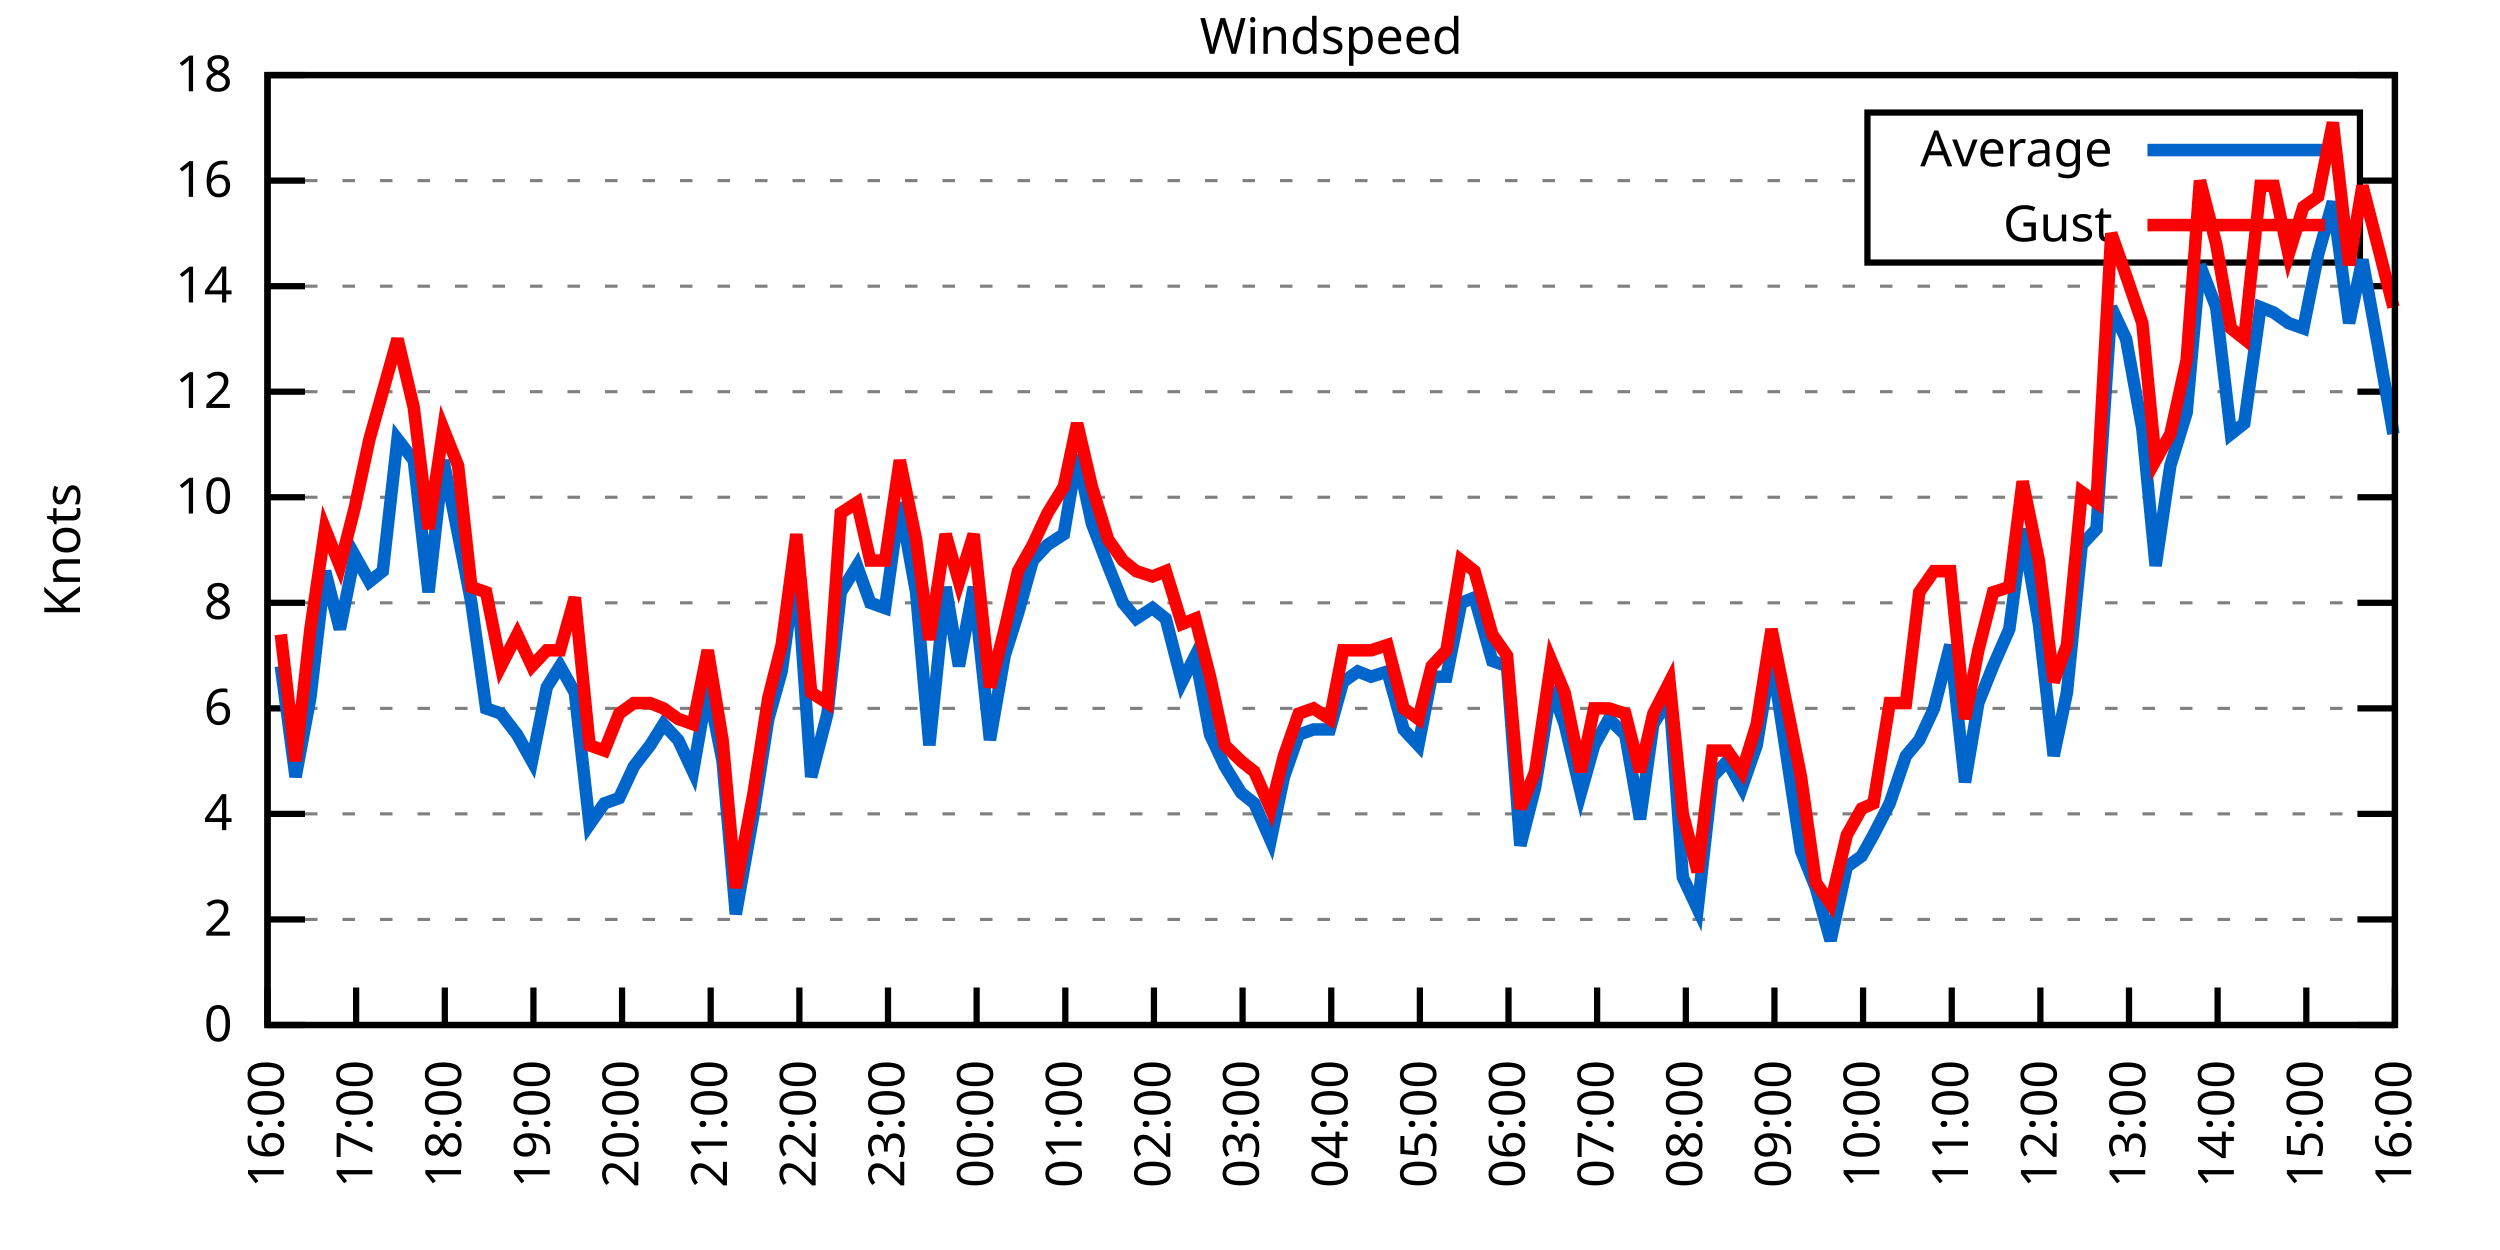
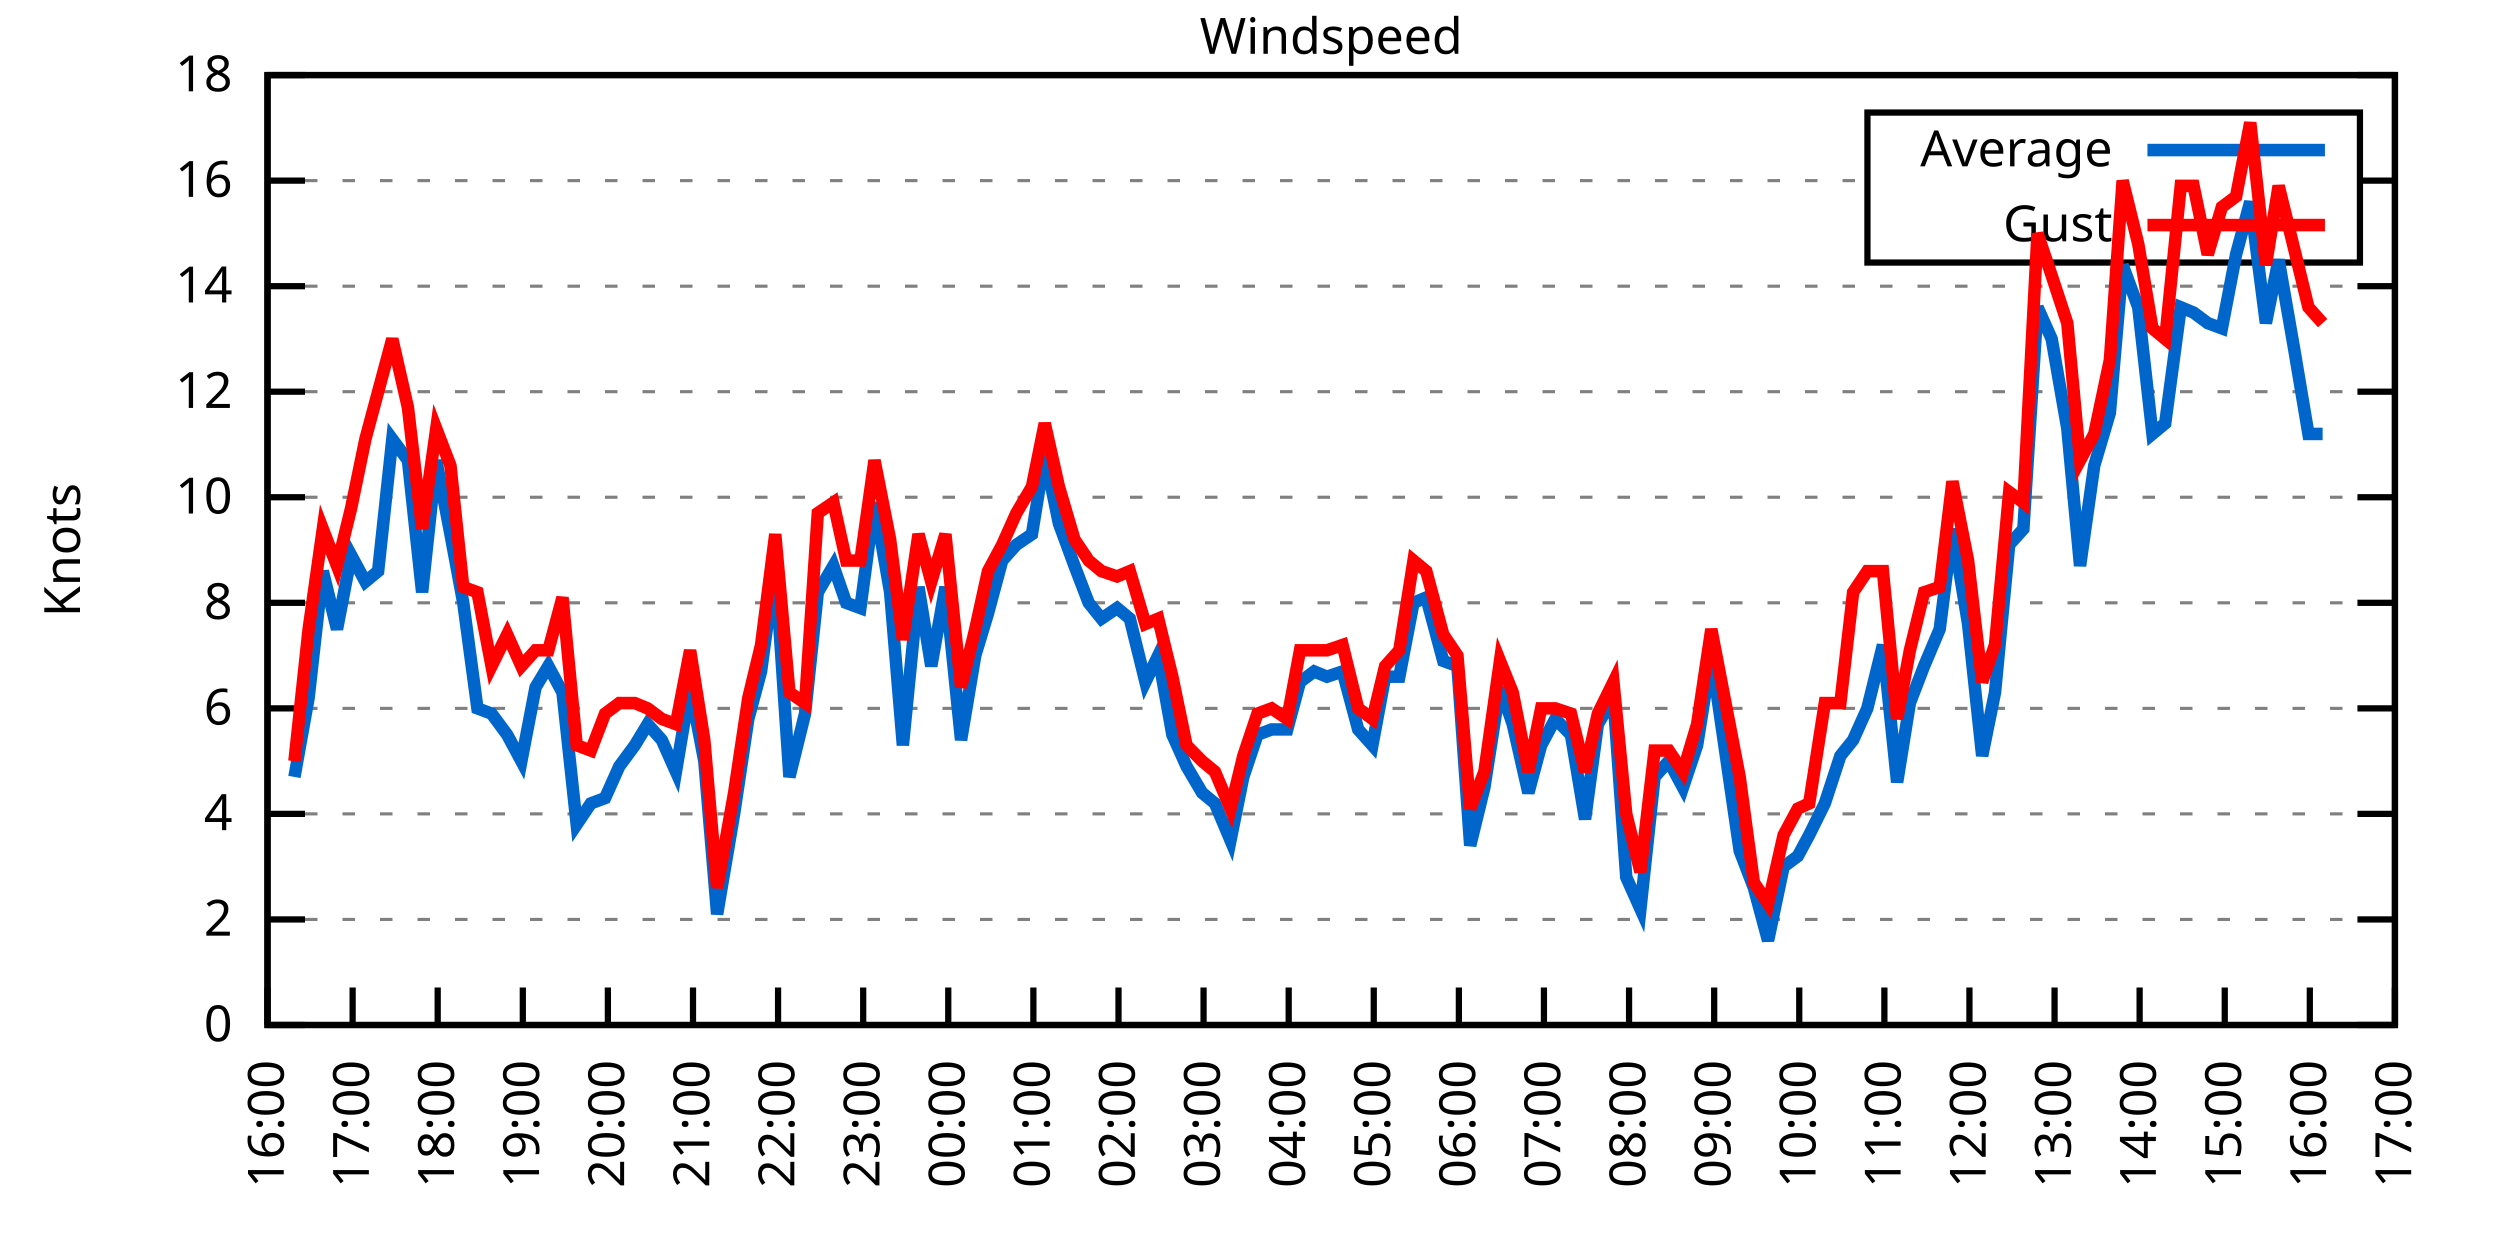
<svg xmlns="http://www.w3.org/2000/svg" xmlns:xlink="http://www.w3.org/1999/xlink" width="400" height="200" viewBox="0 0 400 200">
  <g id="gnuplot_canvas">
    <rect x="0" y="0" width="400" height="200" fill="none" />
    <defs>
      <circle id="gpDot" r="0.5" stroke-width="0.5" stroke="currentColor" />
      <path id="gpPt0" stroke-width="0.333" stroke="currentColor" d="M-1,0 h2 M0,-1 v2" />
      <path id="gpPt1" stroke-width="0.333" stroke="currentColor" d="M-1,-1 L1,1 M1,-1 L-1,1" />
      <path id="gpPt2" stroke-width="0.333" stroke="currentColor" d="M-1,0 L1,0 M0,-1 L0,1 M-1,-1 L1,1 M-1,1 L1,-1" />
      <rect id="gpPt3" stroke-width="0.333" stroke="currentColor" x="-1" y="-1" width="2" height="2" />
      <rect id="gpPt4" stroke-width="0.333" stroke="currentColor" fill="currentColor" x="-1" y="-1" width="2" height="2" />
      <circle id="gpPt5" stroke-width="0.333" stroke="currentColor" cx="0" cy="0" r="1" />
      <use xlink:href="#gpPt5" id="gpPt6" fill="currentColor" stroke="none" />
      <path id="gpPt7" stroke-width="0.333" stroke="currentColor" d="M0,-1.33 L-1.33,0.67 L1.33,0.67 z" />
      <use xlink:href="#gpPt7" id="gpPt8" fill="currentColor" stroke="none" />
      <use xlink:href="#gpPt7" id="gpPt9" stroke="currentColor" transform="rotate(180)" />
      <use xlink:href="#gpPt9" id="gpPt10" fill="currentColor" stroke="none" />
      <use xlink:href="#gpPt3" id="gpPt11" stroke="currentColor" transform="rotate(45)" />
      <use xlink:href="#gpPt11" id="gpPt12" fill="currentColor" stroke="none" />
      <path id="gpPt13" stroke-width="0.333" stroke="currentColor" d="M0,1.330 L1.265,0.411 L0.782,-1.067 L-0.782,-1.076 L-1.265,0.411 z" />
      <use xlink:href="#gpPt13" id="gpPt14" fill="currentColor" stroke="none" />
      <filter id="textbox" filterUnits="objectBoundingBox" x="0" y="0" height="1" width="1">
        <feFlood flood-color="white" flood-opacity="1" result="bgnd" />
        <feComposite in="SourceGraphic" in2="bgnd" operator="atop" />
      </filter>
      <filter id="greybox" filterUnits="objectBoundingBox" x="0" y="0" height="1" width="1">
        <feFlood flood-color="lightgrey" flood-opacity="1" result="grey" />
        <feComposite in="SourceGraphic" in2="grey" operator="atop" />
      </filter>
    </defs>
    <g fill="none" color="white" stroke="currentColor" stroke-width="1.00" stroke-linecap="butt" stroke-linejoin="miter">
</g>
    <g fill="none" color="black" stroke="currentColor" stroke-width="1.00" stroke-linecap="butt" stroke-linejoin="miter">
      <g stroke="none" shape-rendering="crispEdges">
        <polygon fill="rgb(255, 255, 255)" points="42.80,164.00 383.18,164.00 383.18,12.02 42.80,12.02 " />
      </g>
    </g>
    <g fill="none" color="black" stroke="currentColor" stroke-width="1.00" stroke-linecap="butt" stroke-linejoin="miter">
</g>
    <g fill="none" color="black" stroke="black" stroke-width="0.50" stroke-linecap="butt" stroke-linejoin="miter">
</g>
    <g fill="none" color="gray" stroke="currentColor" stroke-width="0.50" stroke-linecap="butt" stroke-linejoin="miter">
      <path stroke="gray" stroke-dasharray="2,4" class="gridline" d="M42.80,164.00 L383.19,164.00  " />
    </g>
    <g fill="none" color="gray" stroke="gray" stroke-width="1.00" stroke-linecap="butt" stroke-linejoin="miter">
</g>
    <g fill="none" color="black" stroke="currentColor" stroke-width="1.00" stroke-linecap="butt" stroke-linejoin="miter">
      <path stroke="black" d="M42.80,164.00 L48.80,164.00 M383.19,164.00 L377.19,164.00  " />
      <g transform="translate(37.20,166.60)" stroke="none" fill="black" font-family="Sans" font-size="8.00" text-anchor="end">
        <text>
          <tspan font-family="Sans"> 0</tspan>
        </text>
      </g>
    </g>
    <g fill="none" color="black" stroke="currentColor" stroke-width="1.00" stroke-linecap="butt" stroke-linejoin="miter">
</g>
    <g fill="none" color="black" stroke="black" stroke-width="0.50" stroke-linecap="butt" stroke-linejoin="miter">
</g>
    <g fill="none" color="gray" stroke="currentColor" stroke-width="0.50" stroke-linecap="butt" stroke-linejoin="miter">
      <path stroke="gray" stroke-dasharray="2,4" class="gridline" d="M42.80,147.11 L383.19,147.11  " />
    </g>
    <g fill="none" color="gray" stroke="gray" stroke-width="1.00" stroke-linecap="butt" stroke-linejoin="miter">
</g>
    <g fill="none" color="black" stroke="currentColor" stroke-width="1.00" stroke-linecap="butt" stroke-linejoin="miter">
      <path stroke="black" d="M42.80,147.11 L48.80,147.11 M383.19,147.11 L377.19,147.11  " />
      <g transform="translate(37.20,149.71)" stroke="none" fill="black" font-family="Sans" font-size="8.00" text-anchor="end">
        <text>
          <tspan font-family="Sans"> 2</tspan>
        </text>
      </g>
    </g>
    <g fill="none" color="black" stroke="currentColor" stroke-width="1.00" stroke-linecap="butt" stroke-linejoin="miter">
</g>
    <g fill="none" color="black" stroke="black" stroke-width="0.50" stroke-linecap="butt" stroke-linejoin="miter">
</g>
    <g fill="none" color="gray" stroke="currentColor" stroke-width="0.50" stroke-linecap="butt" stroke-linejoin="miter">
      <path stroke="gray" stroke-dasharray="2,4" class="gridline" d="M42.80,130.22 L383.19,130.22  " />
    </g>
    <g fill="none" color="gray" stroke="gray" stroke-width="1.00" stroke-linecap="butt" stroke-linejoin="miter">
</g>
    <g fill="none" color="black" stroke="currentColor" stroke-width="1.00" stroke-linecap="butt" stroke-linejoin="miter">
      <path stroke="black" d="M42.80,130.22 L48.80,130.22 M383.19,130.22 L377.19,130.22  " />
      <g transform="translate(37.20,132.82)" stroke="none" fill="black" font-family="Sans" font-size="8.00" text-anchor="end">
        <text>
          <tspan font-family="Sans"> 4</tspan>
        </text>
      </g>
    </g>
    <g fill="none" color="black" stroke="currentColor" stroke-width="1.00" stroke-linecap="butt" stroke-linejoin="miter">
</g>
    <g fill="none" color="black" stroke="black" stroke-width="0.50" stroke-linecap="butt" stroke-linejoin="miter">
</g>
    <g fill="none" color="gray" stroke="currentColor" stroke-width="0.50" stroke-linecap="butt" stroke-linejoin="miter">
      <path stroke="gray" stroke-dasharray="2,4" class="gridline" d="M42.80,113.34 L383.19,113.34  " />
    </g>
    <g fill="none" color="gray" stroke="gray" stroke-width="1.00" stroke-linecap="butt" stroke-linejoin="miter">
</g>
    <g fill="none" color="black" stroke="currentColor" stroke-width="1.00" stroke-linecap="butt" stroke-linejoin="miter">
      <path stroke="black" d="M42.80,113.34 L48.80,113.34 M383.19,113.34 L377.19,113.34  " />
      <g transform="translate(37.20,115.94)" stroke="none" fill="black" font-family="Sans" font-size="8.00" text-anchor="end">
        <text>
          <tspan font-family="Sans"> 6</tspan>
        </text>
      </g>
    </g>
    <g fill="none" color="black" stroke="currentColor" stroke-width="1.00" stroke-linecap="butt" stroke-linejoin="miter">
</g>
    <g fill="none" color="black" stroke="black" stroke-width="0.50" stroke-linecap="butt" stroke-linejoin="miter">
</g>
    <g fill="none" color="gray" stroke="currentColor" stroke-width="0.50" stroke-linecap="butt" stroke-linejoin="miter">
      <path stroke="gray" stroke-dasharray="2,4" class="gridline" d="M42.80,96.45 L383.19,96.45  " />
    </g>
    <g fill="none" color="gray" stroke="gray" stroke-width="1.00" stroke-linecap="butt" stroke-linejoin="miter">
</g>
    <g fill="none" color="black" stroke="currentColor" stroke-width="1.00" stroke-linecap="butt" stroke-linejoin="miter">
      <path stroke="black" d="M42.80,96.45 L48.80,96.45 M383.19,96.45 L377.19,96.45  " />
      <g transform="translate(37.20,99.05)" stroke="none" fill="black" font-family="Sans" font-size="8.00" text-anchor="end">
        <text>
          <tspan font-family="Sans"> 8</tspan>
        </text>
      </g>
    </g>
    <g fill="none" color="black" stroke="currentColor" stroke-width="1.00" stroke-linecap="butt" stroke-linejoin="miter">
</g>
    <g fill="none" color="black" stroke="black" stroke-width="0.50" stroke-linecap="butt" stroke-linejoin="miter">
</g>
    <g fill="none" color="gray" stroke="currentColor" stroke-width="0.50" stroke-linecap="butt" stroke-linejoin="miter">
      <path stroke="gray" stroke-dasharray="2,4" class="gridline" d="M42.80,79.56 L383.19,79.56  " />
    </g>
    <g fill="none" color="gray" stroke="gray" stroke-width="1.00" stroke-linecap="butt" stroke-linejoin="miter">
</g>
    <g fill="none" color="black" stroke="currentColor" stroke-width="1.00" stroke-linecap="butt" stroke-linejoin="miter">
      <path stroke="black" d="M42.80,79.56 L48.80,79.56 M383.19,79.56 L377.19,79.56  " />
      <g transform="translate(37.20,82.16)" stroke="none" fill="black" font-family="Sans" font-size="8.00" text-anchor="end">
        <text>
          <tspan font-family="Sans"> 10</tspan>
        </text>
      </g>
    </g>
    <g fill="none" color="black" stroke="currentColor" stroke-width="1.00" stroke-linecap="butt" stroke-linejoin="miter">
</g>
    <g fill="none" color="black" stroke="black" stroke-width="0.50" stroke-linecap="butt" stroke-linejoin="miter">
</g>
    <g fill="none" color="gray" stroke="currentColor" stroke-width="0.50" stroke-linecap="butt" stroke-linejoin="miter">
      <path stroke="gray" stroke-dasharray="2,4" class="gridline" d="M42.80,62.67 L383.19,62.67  " />
    </g>
    <g fill="none" color="gray" stroke="gray" stroke-width="1.00" stroke-linecap="butt" stroke-linejoin="miter">
</g>
    <g fill="none" color="black" stroke="currentColor" stroke-width="1.00" stroke-linecap="butt" stroke-linejoin="miter">
      <path stroke="black" d="M42.80,62.67 L48.80,62.67 M383.19,62.67 L377.19,62.67  " />
      <g transform="translate(37.20,65.27)" stroke="none" fill="black" font-family="Sans" font-size="8.00" text-anchor="end">
        <text>
          <tspan font-family="Sans"> 12</tspan>
        </text>
      </g>
    </g>
    <g fill="none" color="black" stroke="currentColor" stroke-width="1.00" stroke-linecap="butt" stroke-linejoin="miter">
</g>
    <g fill="none" color="black" stroke="black" stroke-width="0.50" stroke-linecap="butt" stroke-linejoin="miter">
</g>
    <g fill="none" color="gray" stroke="currentColor" stroke-width="0.50" stroke-linecap="butt" stroke-linejoin="miter">
      <path stroke="gray" stroke-dasharray="2,4" class="gridline" d="M42.80,45.79 L383.19,45.79  " />
    </g>
    <g fill="none" color="gray" stroke="gray" stroke-width="1.00" stroke-linecap="butt" stroke-linejoin="miter">
</g>
    <g fill="none" color="black" stroke="currentColor" stroke-width="1.00" stroke-linecap="butt" stroke-linejoin="miter">
      <path stroke="black" d="M42.80,45.79 L48.80,45.79 M383.19,45.79 L377.19,45.79  " />
      <g transform="translate(37.20,48.39)" stroke="none" fill="black" font-family="Sans" font-size="8.00" text-anchor="end">
        <text>
          <tspan font-family="Sans"> 14</tspan>
        </text>
      </g>
    </g>
    <g fill="none" color="black" stroke="currentColor" stroke-width="1.00" stroke-linecap="butt" stroke-linejoin="miter">
</g>
    <g fill="none" color="black" stroke="black" stroke-width="0.50" stroke-linecap="butt" stroke-linejoin="miter">
</g>
    <g fill="none" color="gray" stroke="currentColor" stroke-width="0.50" stroke-linecap="butt" stroke-linejoin="miter">
      <path stroke="gray" stroke-dasharray="2,4" class="gridline" d="M42.80,28.90 L298.79,28.90 M377.59,28.90 L383.19,28.90  " />
    </g>
    <g fill="none" color="gray" stroke="gray" stroke-width="1.00" stroke-linecap="butt" stroke-linejoin="miter">
</g>
    <g fill="none" color="black" stroke="currentColor" stroke-width="1.00" stroke-linecap="butt" stroke-linejoin="miter">
      <path stroke="black" d="M42.80,28.90 L48.80,28.90 M383.19,28.90 L377.19,28.90  " />
      <g transform="translate(37.20,31.50)" stroke="none" fill="black" font-family="Sans" font-size="8.00" text-anchor="end">
        <text>
          <tspan font-family="Sans"> 16</tspan>
        </text>
      </g>
    </g>
    <g fill="none" color="black" stroke="currentColor" stroke-width="1.00" stroke-linecap="butt" stroke-linejoin="miter">
</g>
    <g fill="none" color="black" stroke="black" stroke-width="0.50" stroke-linecap="butt" stroke-linejoin="miter">
</g>
    <g fill="none" color="gray" stroke="currentColor" stroke-width="0.50" stroke-linecap="butt" stroke-linejoin="miter">
      <path stroke="gray" stroke-dasharray="2,4" class="gridline" d="M42.80,12.01 L383.19,12.01  " />
    </g>
    <g fill="none" color="gray" stroke="gray" stroke-width="1.00" stroke-linecap="butt" stroke-linejoin="miter">
</g>
    <g fill="none" color="black" stroke="currentColor" stroke-width="1.00" stroke-linecap="butt" stroke-linejoin="miter">
      <path stroke="black" d="M42.80,12.01 L48.80,12.01 M383.19,12.01 L377.19,12.01  " />
      <g transform="translate(37.20,14.61)" stroke="none" fill="black" font-family="Sans" font-size="8.00" text-anchor="end">
        <text>
          <tspan font-family="Sans"> 18</tspan>
        </text>
      </g>
    </g>
    <g fill="none" color="black" stroke="currentColor" stroke-width="1.00" stroke-linecap="butt" stroke-linejoin="miter">
      <path stroke="black" d="M42.80,164.00 L42.80,158.00  " />
      <g transform="translate(45.40,169.60) rotate(270.00)" stroke="none" fill="black" font-family="Sans" font-size="8.00" text-anchor="end">
        <text>
          <tspan font-family="Sans">16:00</tspan>
        </text>
      </g>
    </g>
    <g fill="none" color="black" stroke="currentColor" stroke-width="1.00" stroke-linecap="butt" stroke-linejoin="miter">
-       <path stroke="black" d="M56.98,164.00 L56.98,158.00  " />
-       <g transform="translate(59.58,169.60) rotate(270.00)" stroke="none" fill="black" font-family="Sans" font-size="8.00" text-anchor="end">
+       <path stroke="black" d="M56.42,164.00 L56.42,158.00  " />
+       <g transform="translate(59.02,169.60) rotate(270.00)" stroke="none" fill="black" font-family="Sans" font-size="8.00" text-anchor="end">
        <text>
          <tspan font-family="Sans">17:00</tspan>
        </text>
      </g>
    </g>
    <g fill="none" color="black" stroke="currentColor" stroke-width="1.00" stroke-linecap="butt" stroke-linejoin="miter">
-       <path stroke="black" d="M71.17,164.00 L71.17,158.00  " />
-       <g transform="translate(73.77,169.60) rotate(270.00)" stroke="none" fill="black" font-family="Sans" font-size="8.00" text-anchor="end">
+       <path stroke="black" d="M70.03,164.00 L70.03,158.00  " />
+       <g transform="translate(72.63,169.60) rotate(270.00)" stroke="none" fill="black" font-family="Sans" font-size="8.00" text-anchor="end">
        <text>
          <tspan font-family="Sans">18:00</tspan>
        </text>
      </g>
    </g>
    <g fill="none" color="black" stroke="currentColor" stroke-width="1.00" stroke-linecap="butt" stroke-linejoin="miter">
-       <path stroke="black" d="M85.35,164.00 L85.35,158.00  " />
-       <g transform="translate(87.95,169.60) rotate(270.00)" stroke="none" fill="black" font-family="Sans" font-size="8.00" text-anchor="end">
+       <path stroke="black" d="M83.65,164.00 L83.65,158.00  " />
+       <g transform="translate(86.25,169.60) rotate(270.00)" stroke="none" fill="black" font-family="Sans" font-size="8.00" text-anchor="end">
        <text>
          <tspan font-family="Sans">19:00</tspan>
        </text>
      </g>
    </g>
    <g fill="none" color="black" stroke="currentColor" stroke-width="1.00" stroke-linecap="butt" stroke-linejoin="miter">
-       <path stroke="black" d="M99.53,164.00 L99.53,158.00  " />
-       <g transform="translate(102.13,169.60) rotate(270.00)" stroke="none" fill="black" font-family="Sans" font-size="8.00" text-anchor="end">
+       <path stroke="black" d="M97.26,164.00 L97.26,158.00  " />
+       <g transform="translate(99.86,169.60) rotate(270.00)" stroke="none" fill="black" font-family="Sans" font-size="8.00" text-anchor="end">
        <text>
          <tspan font-family="Sans">20:00</tspan>
        </text>
      </g>
    </g>
    <g fill="none" color="black" stroke="currentColor" stroke-width="1.00" stroke-linecap="butt" stroke-linejoin="miter">
-       <path stroke="black" d="M113.71,164.00 L113.71,158.00  " />
-       <g transform="translate(116.31,169.60) rotate(270.00)" stroke="none" fill="black" font-family="Sans" font-size="8.00" text-anchor="end">
+       <path stroke="black" d="M110.88,164.00 L110.88,158.00  " />
+       <g transform="translate(113.48,169.60) rotate(270.00)" stroke="none" fill="black" font-family="Sans" font-size="8.00" text-anchor="end">
        <text>
          <tspan font-family="Sans">21:00</tspan>
        </text>
      </g>
    </g>
    <g fill="none" color="black" stroke="currentColor" stroke-width="1.00" stroke-linecap="butt" stroke-linejoin="miter">
-       <path stroke="black" d="M127.90,164.00 L127.90,158.00  " />
-       <g transform="translate(130.50,169.60) rotate(270.00)" stroke="none" fill="black" font-family="Sans" font-size="8.00" text-anchor="end">
+       <path stroke="black" d="M124.49,164.00 L124.49,158.00  " />
+       <g transform="translate(127.09,169.60) rotate(270.00)" stroke="none" fill="black" font-family="Sans" font-size="8.00" text-anchor="end">
        <text>
          <tspan font-family="Sans">22:00</tspan>
        </text>
      </g>
    </g>
    <g fill="none" color="black" stroke="currentColor" stroke-width="1.00" stroke-linecap="butt" stroke-linejoin="miter">
-       <path stroke="black" d="M142.08,164.00 L142.08,158.00  " />
-       <g transform="translate(144.68,169.60) rotate(270.00)" stroke="none" fill="black" font-family="Sans" font-size="8.00" text-anchor="end">
+       <path stroke="black" d="M138.11,164.00 L138.11,158.00  " />
+       <g transform="translate(140.71,169.60) rotate(270.00)" stroke="none" fill="black" font-family="Sans" font-size="8.00" text-anchor="end">
        <text>
          <tspan font-family="Sans">23:00</tspan>
        </text>
      </g>
    </g>
    <g fill="none" color="black" stroke="currentColor" stroke-width="1.00" stroke-linecap="butt" stroke-linejoin="miter">
-       <path stroke="black" d="M156.26,164.00 L156.26,158.00  " />
-       <g transform="translate(158.86,169.60) rotate(270.00)" stroke="none" fill="black" font-family="Sans" font-size="8.00" text-anchor="end">
+       <path stroke="black" d="M151.72,164.00 L151.72,158.00  " />
+       <g transform="translate(154.32,169.60) rotate(270.00)" stroke="none" fill="black" font-family="Sans" font-size="8.00" text-anchor="end">
        <text>
          <tspan font-family="Sans">00:00</tspan>
        </text>
      </g>
    </g>
    <g fill="none" color="black" stroke="currentColor" stroke-width="1.00" stroke-linecap="butt" stroke-linejoin="miter">
-       <path stroke="black" d="M170.45,164.00 L170.45,158.00  " />
-       <g transform="translate(173.05,169.60) rotate(270.00)" stroke="none" fill="black" font-family="Sans" font-size="8.00" text-anchor="end">
+       <path stroke="black" d="M165.34,164.00 L165.34,158.00  " />
+       <g transform="translate(167.94,169.60) rotate(270.00)" stroke="none" fill="black" font-family="Sans" font-size="8.00" text-anchor="end">
        <text>
          <tspan font-family="Sans">01:00</tspan>
        </text>
      </g>
    </g>
    <g fill="none" color="black" stroke="currentColor" stroke-width="1.00" stroke-linecap="butt" stroke-linejoin="miter">
-       <path stroke="black" d="M184.63,164.00 L184.63,158.00  " />
-       <g transform="translate(187.23,169.60) rotate(270.00)" stroke="none" fill="black" font-family="Sans" font-size="8.00" text-anchor="end">
+       <path stroke="black" d="M178.96,164.00 L178.96,158.00  " />
+       <g transform="translate(181.56,169.60) rotate(270.00)" stroke="none" fill="black" font-family="Sans" font-size="8.00" text-anchor="end">
        <text>
          <tspan font-family="Sans">02:00</tspan>
        </text>
      </g>
    </g>
    <g fill="none" color="black" stroke="currentColor" stroke-width="1.00" stroke-linecap="butt" stroke-linejoin="miter">
-       <path stroke="black" d="M198.81,164.00 L198.81,158.00  " />
-       <g transform="translate(201.41,169.60) rotate(270.00)" stroke="none" fill="black" font-family="Sans" font-size="8.00" text-anchor="end">
+       <path stroke="black" d="M192.57,164.00 L192.57,158.00  " />
+       <g transform="translate(195.17,169.60) rotate(270.00)" stroke="none" fill="black" font-family="Sans" font-size="8.00" text-anchor="end">
        <text>
          <tspan font-family="Sans">03:00</tspan>
        </text>
      </g>
    </g>
    <g fill="none" color="black" stroke="currentColor" stroke-width="1.00" stroke-linecap="butt" stroke-linejoin="miter">
-       <path stroke="black" d="M213.00,164.00 L213.00,158.00  " />
-       <g transform="translate(215.60,169.60) rotate(270.00)" stroke="none" fill="black" font-family="Sans" font-size="8.00" text-anchor="end">
+       <path stroke="black" d="M206.19,164.00 L206.19,158.00  " />
+       <g transform="translate(208.79,169.60) rotate(270.00)" stroke="none" fill="black" font-family="Sans" font-size="8.00" text-anchor="end">
        <text>
          <tspan font-family="Sans">04:00</tspan>
        </text>
      </g>
    </g>
    <g fill="none" color="black" stroke="currentColor" stroke-width="1.00" stroke-linecap="butt" stroke-linejoin="miter">
-       <path stroke="black" d="M227.18,164.00 L227.18,158.00  " />
-       <g transform="translate(229.78,169.60) rotate(270.00)" stroke="none" fill="black" font-family="Sans" font-size="8.00" text-anchor="end">
+       <path stroke="black" d="M219.80,164.00 L219.80,158.00  " />
+       <g transform="translate(222.40,169.60) rotate(270.00)" stroke="none" fill="black" font-family="Sans" font-size="8.00" text-anchor="end">
        <text>
          <tspan font-family="Sans">05:00</tspan>
        </text>
      </g>
    </g>
    <g fill="none" color="black" stroke="currentColor" stroke-width="1.00" stroke-linecap="butt" stroke-linejoin="miter">
-       <path stroke="black" d="M241.36,164.00 L241.36,158.00  " />
-       <g transform="translate(243.96,169.60) rotate(270.00)" stroke="none" fill="black" font-family="Sans" font-size="8.00" text-anchor="end">
+       <path stroke="black" d="M233.42,164.00 L233.42,158.00  " />
+       <g transform="translate(236.02,169.60) rotate(270.00)" stroke="none" fill="black" font-family="Sans" font-size="8.00" text-anchor="end">
        <text>
          <tspan font-family="Sans">06:00</tspan>
        </text>
      </g>
    </g>
    <g fill="none" color="black" stroke="currentColor" stroke-width="1.00" stroke-linecap="butt" stroke-linejoin="miter">
-       <path stroke="black" d="M255.54,164.00 L255.54,158.00  " />
-       <g transform="translate(258.14,169.60) rotate(270.00)" stroke="none" fill="black" font-family="Sans" font-size="8.00" text-anchor="end">
+       <path stroke="black" d="M247.03,164.00 L247.03,158.00  " />
+       <g transform="translate(249.63,169.60) rotate(270.00)" stroke="none" fill="black" font-family="Sans" font-size="8.00" text-anchor="end">
        <text>
          <tspan font-family="Sans">07:00</tspan>
        </text>
      </g>
    </g>
    <g fill="none" color="black" stroke="currentColor" stroke-width="1.00" stroke-linecap="butt" stroke-linejoin="miter">
-       <path stroke="black" d="M269.73,164.00 L269.73,158.00  " />
-       <g transform="translate(272.33,169.60) rotate(270.00)" stroke="none" fill="black" font-family="Sans" font-size="8.00" text-anchor="end">
+       <path stroke="black" d="M260.65,164.00 L260.65,158.00  " />
+       <g transform="translate(263.25,169.60) rotate(270.00)" stroke="none" fill="black" font-family="Sans" font-size="8.00" text-anchor="end">
        <text>
          <tspan font-family="Sans">08:00</tspan>
        </text>
      </g>
    </g>
    <g fill="none" color="black" stroke="currentColor" stroke-width="1.00" stroke-linecap="butt" stroke-linejoin="miter">
-       <path stroke="black" d="M283.91,164.00 L283.91,158.00  " />
-       <g transform="translate(286.51,169.60) rotate(270.00)" stroke="none" fill="black" font-family="Sans" font-size="8.00" text-anchor="end">
+       <path stroke="black" d="M274.27,164.00 L274.27,158.00  " />
+       <g transform="translate(276.87,169.60) rotate(270.00)" stroke="none" fill="black" font-family="Sans" font-size="8.00" text-anchor="end">
        <text>
          <tspan font-family="Sans">09:00</tspan>
        </text>
      </g>
    </g>
    <g fill="none" color="black" stroke="currentColor" stroke-width="1.00" stroke-linecap="butt" stroke-linejoin="miter">
-       <path stroke="black" d="M298.09,164.00 L298.09,158.00  " />
-       <g transform="translate(300.69,169.60) rotate(270.00)" stroke="none" fill="black" font-family="Sans" font-size="8.00" text-anchor="end">
+       <path stroke="black" d="M287.88,164.00 L287.88,158.00  " />
+       <g transform="translate(290.48,169.60) rotate(270.00)" stroke="none" fill="black" font-family="Sans" font-size="8.00" text-anchor="end">
        <text>
          <tspan font-family="Sans">10:00</tspan>
        </text>
      </g>
    </g>
    <g fill="none" color="black" stroke="currentColor" stroke-width="1.00" stroke-linecap="butt" stroke-linejoin="miter">
-       <path stroke="black" d="M312.28,164.00 L312.28,158.00  " />
-       <g transform="translate(314.88,169.60) rotate(270.00)" stroke="none" fill="black" font-family="Sans" font-size="8.00" text-anchor="end">
+       <path stroke="black" d="M301.50,164.00 L301.50,158.00  " />
+       <g transform="translate(304.10,169.60) rotate(270.00)" stroke="none" fill="black" font-family="Sans" font-size="8.00" text-anchor="end">
        <text>
          <tspan font-family="Sans">11:00</tspan>
        </text>
      </g>
    </g>
    <g fill="none" color="black" stroke="currentColor" stroke-width="1.00" stroke-linecap="butt" stroke-linejoin="miter">
-       <path stroke="black" d="M326.46,164.00 L326.46,158.00  " />
-       <g transform="translate(329.06,169.60) rotate(270.00)" stroke="none" fill="black" font-family="Sans" font-size="8.00" text-anchor="end">
+       <path stroke="black" d="M315.11,164.00 L315.11,158.00  " />
+       <g transform="translate(317.71,169.60) rotate(270.00)" stroke="none" fill="black" font-family="Sans" font-size="8.00" text-anchor="end">
        <text>
          <tspan font-family="Sans">12:00</tspan>
        </text>
      </g>
    </g>
    <g fill="none" color="black" stroke="currentColor" stroke-width="1.00" stroke-linecap="butt" stroke-linejoin="miter">
-       <path stroke="black" d="M340.64,164.00 L340.64,158.00  " />
-       <g transform="translate(343.24,169.60) rotate(270.00)" stroke="none" fill="black" font-family="Sans" font-size="8.00" text-anchor="end">
+       <path stroke="black" d="M328.73,164.00 L328.73,158.00  " />
+       <g transform="translate(331.33,169.60) rotate(270.00)" stroke="none" fill="black" font-family="Sans" font-size="8.00" text-anchor="end">
        <text>
          <tspan font-family="Sans">13:00</tspan>
        </text>
      </g>
    </g>
    <g fill="none" color="black" stroke="currentColor" stroke-width="1.00" stroke-linecap="butt" stroke-linejoin="miter">
-       <path stroke="black" d="M354.82,164.00 L354.82,158.00  " />
-       <g transform="translate(357.42,169.60) rotate(270.00)" stroke="none" fill="black" font-family="Sans" font-size="8.00" text-anchor="end">
+       <path stroke="black" d="M342.34,164.00 L342.34,158.00  " />
+       <g transform="translate(344.94,169.60) rotate(270.00)" stroke="none" fill="black" font-family="Sans" font-size="8.00" text-anchor="end">
        <text>
          <tspan font-family="Sans">14:00</tspan>
        </text>
      </g>
    </g>
    <g fill="none" color="black" stroke="currentColor" stroke-width="1.00" stroke-linecap="butt" stroke-linejoin="miter">
-       <path stroke="black" d="M369.01,164.00 L369.01,158.00  " />
-       <g transform="translate(371.61,169.60) rotate(270.00)" stroke="none" fill="black" font-family="Sans" font-size="8.00" text-anchor="end">
+       <path stroke="black" d="M355.96,164.00 L355.96,158.00  " />
+       <g transform="translate(358.56,169.60) rotate(270.00)" stroke="none" fill="black" font-family="Sans" font-size="8.00" text-anchor="end">
        <text>
          <tspan font-family="Sans">15:00</tspan>
+         </text>
+       </g>
+     </g>
+     <g fill="none" color="black" stroke="currentColor" stroke-width="1.00" stroke-linecap="butt" stroke-linejoin="miter">
+       <path stroke="black" d="M369.57,164.00 L369.57,158.00  " />
+       <g transform="translate(372.17,169.60) rotate(270.00)" stroke="none" fill="black" font-family="Sans" font-size="8.00" text-anchor="end">
+         <text>
+           <tspan font-family="Sans">16:00</tspan>
        </text>
      </g>
    </g>
    <g fill="none" color="black" stroke="currentColor" stroke-width="1.00" stroke-linecap="butt" stroke-linejoin="miter">
      <path stroke="black" d="M383.19,164.00 L383.19,158.00  " />
      <g transform="translate(385.79,169.60) rotate(270.00)" stroke="none" fill="black" font-family="Sans" font-size="8.00" text-anchor="end">
        <text>
-           <tspan font-family="Sans">16:00</tspan>
+           <tspan font-family="Sans">17:00</tspan>
        </text>
      </g>
    </g>
    <g fill="none" color="black" stroke="currentColor" stroke-width="1.00" stroke-linecap="butt" stroke-linejoin="miter">
</g>
    <g fill="none" color="black" stroke="currentColor" stroke-width="1.00" stroke-linecap="butt" stroke-linejoin="miter">
      <path stroke="black" d="M42.80,12.01 L42.80,164.00 L383.19,164.00 L383.19,12.01 L42.80,12.01 Z  " />
    </g>
    <g fill="none" color="black" stroke="currentColor" stroke-width="1.00" stroke-linecap="butt" stroke-linejoin="miter">
</g>
    <g fill="none" color="black" stroke="currentColor" stroke-width="1.00" stroke-linecap="butt" stroke-linejoin="miter">
      <path stroke="black" d="M298.79,42.01 L298.79,18.01 L377.59,18.01 L377.59,42.01 L298.79,42.01 Z  " />
    </g>
    <g id="Windspeed_plot_1">
      <g fill="none" color="white" stroke="black" stroke-width="2.00" stroke-linecap="butt" stroke-linejoin="miter">
</g>
      <g fill="none" color="black" stroke="currentColor" stroke-width="2.00" stroke-linecap="butt" stroke-linejoin="miter">
        <g transform="translate(337.99,26.61)" stroke="none" fill="black" font-family="Sans" font-size="8.00" text-anchor="end">
          <text>
            <tspan font-family="Sans">Average</tspan>
          </text>
        </g>
      </g>
      <g fill="none" color="black" stroke="currentColor" stroke-width="2.00" stroke-linecap="butt" stroke-linejoin="miter">
-         <path stroke="rgb(  0, 102, 204)" d="M343.59,24.01 L371.99,24.01 M44.93,106.58 L47.29,124.31 L49.66,111.65 L52.02,91.38 L54.38,100.67 L56.75,88.85   L59.11,93.07 L61.24,91.38 L63.60,70.27 L66.20,73.65 L68.57,94.76 L70.93,73.65 L73.29,85.47 L75.42,96.45   L77.78,113.34 L80.15,114.18 L82.75,117.56 L85.11,121.78 L87.48,109.96 L89.60,106.58 L91.97,110.80 L94.33,131.91   L96.70,128.54 L99.06,127.69 L101.42,122.62 L104.02,119.25 L106.15,115.87 L108.51,118.40 L110.88,123.47 L113.24,109.96   L115.61,121.78 L117.73,146.27 L120.57,130.22 L122.93,115.03 L125.06,107.43 L127.42,90.54 L129.79,124.31 L132.39,114.18   L134.52,94.76 L137.12,90.54 L139.24,96.45 L141.61,97.29 L143.97,80.41 L146.57,94.76 L148.70,119.25 L151.30,93.92   L153.43,106.58 L155.79,93.92 L158.39,118.40 L160.75,104.89 L162.88,98.14 L165.25,89.69 L167.61,87.16 L170.21,85.47   L172.34,72.81 L174.70,83.78 L177.30,90.54 L179.67,96.45 L181.79,98.98 L184.39,97.29 L186.52,98.98 L189.12,109.11   L191.25,104.89 L193.61,117.56 L195.98,122.62 L198.58,126.85 L200.70,128.54 L203.30,134.45 L205.43,124.31 L207.79,117.56   L210.16,116.71 L212.76,116.71 L214.89,109.11 L217.25,107.43 L219.38,108.27 L221.98,107.43 L224.58,116.71 L226.94,119.25   L229.07,108.27 L231.43,108.27 L233.80,96.45 L235.92,95.60 L238.76,105.74 L241.12,106.58 L243.25,135.29 L245.62,126.00   L248.22,109.96 L250.34,115.87 L252.94,126.85 L255.07,119.25 L257.43,115.03 L260.04,117.56 L262.40,131.07 L264.53,115.87   L267.13,111.65 L269.25,140.36 L271.62,145.42 L273.98,124.31 L276.35,121.78 L278.71,126.00 L281.07,119.25 L283.44,104.89   L288.16,136.14 L290.53,142.05 L292.89,150.49 L295.49,138.67 L297.86,136.98 L299.75,133.60 L302.35,128.54 L304.95,120.94   L307.08,118.40 L309.44,113.34 L312.04,103.20 L314.40,125.16 L316.53,112.49 L318.89,106.58 L321.49,100.67 L323.62,84.63   L326.22,99.83 L328.59,120.94 L330.71,110.80 L333.08,87.16 L335.44,84.63 L337.80,49.16 L340.17,54.23 L342.77,68.58   L344.90,90.54 L347.26,74.49 L349.86,66.05 L351.99,42.41 L354.59,49.16 L356.95,69.43 L359.08,67.74 L361.68,49.16   L363.81,50.01 L366.17,51.70 L368.53,52.54 L370.90,40.72 L373.26,32.28 L375.86,51.70 L377.99,41.56 L380.59,55.92   L382.95,69.43  " />
+         <path stroke="rgb(  0, 102, 204)" d="M343.59,24.01 L371.99,24.01 M47.11,124.31 L49.38,111.65 L51.65,91.38 L53.92,100.67 L56.19,88.85 L58.46,93.07   L60.50,91.38 L62.77,70.27 L65.27,73.65 L67.54,94.76 L69.80,73.65 L72.07,85.47 L74.12,96.45 L76.39,113.34   L78.65,114.18 L81.15,117.56 L83.42,121.78 L85.69,109.96 L87.73,106.58 L90.00,110.80 L92.27,131.91 L94.54,128.54   L96.81,127.69 L99.08,122.62 L101.57,119.25 L103.62,115.87 L105.89,118.40 L108.15,123.47 L110.42,109.96 L112.69,121.78   L114.74,146.27 L117.46,130.22 L119.73,115.03 L121.77,107.43 L124.04,90.54 L126.31,124.31 L128.81,114.18 L130.85,94.76   L133.34,90.54 L135.39,96.45 L137.66,97.29 L139.92,80.41 L142.42,94.76 L144.46,119.25 L146.96,93.92 L149.00,106.58   L151.27,93.92 L153.77,118.40 L156.04,104.89 L158.08,98.14 L160.35,89.69 L162.62,87.16 L165.11,85.47 L167.16,72.81   L169.43,83.78 L171.92,90.54 L174.19,96.45 L176.23,98.98 L178.73,97.29 L180.77,98.98 L183.27,109.11 L185.31,104.89   L187.58,117.56 L189.85,122.62 L192.34,126.85 L194.39,128.54 L196.88,134.45 L198.93,124.31 L201.19,117.56 L203.46,116.71   L205.96,116.71 L208.00,109.11 L210.27,107.43 L212.31,108.27 L214.81,107.43 L217.31,116.71 L219.58,119.25 L221.62,108.27   L223.89,108.27 L226.16,96.45 L228.20,95.60 L230.92,105.74 L233.19,106.58 L235.23,135.29 L237.50,126.00 L240.00,109.96   L242.04,115.87 L244.54,126.85 L246.58,119.25 L248.85,115.03 L251.35,117.56 L253.61,131.07 L255.66,115.87 L258.15,111.65   L260.20,140.36 L262.47,145.42 L264.73,124.31 L267.00,121.78 L269.27,126.00 L271.54,119.25 L273.81,104.89 L278.35,136.14   L280.62,142.05 L282.89,150.49 L285.38,138.67 L287.65,136.98 L289.47,133.60 L291.97,128.54 L294.46,120.94 L296.50,118.40   L298.77,113.34 L301.27,103.20 L303.54,125.16 L305.58,112.49 L307.85,106.58 L310.35,100.67 L312.39,84.63 L314.89,99.83   L317.15,120.94 L319.20,110.80 L321.47,87.16 L323.74,84.63 L326.00,49.16 L328.27,54.23 L330.77,68.58 L332.81,90.54   L335.08,74.49 L337.58,66.05 L339.62,42.41 L342.12,49.16 L344.39,69.43 L346.43,67.74 L348.92,49.16 L350.97,50.01   L353.24,51.70 L355.50,52.54 L357.77,40.72 L360.04,32.28 L362.54,51.70 L364.58,41.56 L367.08,55.92 L369.35,69.43   L371.62,69.43  " />
      </g>
    </g>
    <g id="Windspeed_plot_2">
      <g fill="none" color="black" stroke="currentColor" stroke-width="2.00" stroke-linecap="butt" stroke-linejoin="miter">
        <g transform="translate(337.99,38.61)" stroke="none" fill="black" font-family="Sans" font-size="8.00" text-anchor="end">
          <text>
            <tspan font-family="Sans">Gust</tspan>
          </text>
        </g>
      </g>
      <g fill="none" color="black" stroke="currentColor" stroke-width="2.00" stroke-linecap="butt" stroke-linejoin="miter">
-         <path stroke="rgb(255,   0,   0)" d="M343.59,36.01 L371.99,36.01 M44.93,101.52 L47.29,121.78 L49.66,100.67 L52.02,84.63 L54.38,90.54 L56.75,81.25   L59.11,70.27 L61.24,62.67 L63.60,54.23 L66.20,65.21 L68.57,84.63 L70.93,68.58 L73.29,74.49 L75.42,93.92   L77.78,94.76 L80.15,106.58 L82.75,101.52 L85.11,106.58 L87.48,104.05 L89.60,104.05 L91.97,95.60 L94.33,119.25   L96.70,120.09 L99.06,114.18 L101.42,112.49 L104.02,112.49 L106.15,113.34 L108.51,115.03 L110.88,115.87 L113.24,104.05   L115.61,118.40 L117.73,142.05 L120.57,126.85 L122.93,111.65 L125.06,103.20 L127.42,85.47 L129.79,110.80 L132.39,112.49   L134.52,82.09 L137.12,80.41 L139.24,89.69 L141.61,89.69 L143.97,73.65 L146.57,86.32 L148.70,102.36 L151.30,85.47   L153.43,93.07 L155.79,85.47 L158.39,109.96 L160.75,100.67 L162.88,91.38 L165.25,87.16 L167.61,82.09 L170.21,77.87   L172.34,67.74 L174.70,77.87 L177.30,86.32 L179.67,89.69 L181.79,91.38 L184.39,92.23 L186.52,91.38 L189.12,99.83   L191.25,98.98 L193.61,108.27 L195.98,119.25 L198.58,121.78 L200.70,123.47 L203.30,129.38 L205.43,120.94 L207.79,114.18   L210.16,113.34 L212.76,115.03 L214.89,104.05 L217.25,104.05 L219.38,104.05 L221.98,103.20 L224.58,113.34 L226.94,115.03   L229.07,106.58 L231.43,104.05 L233.80,89.69 L235.92,91.38 L238.76,101.52 L241.12,104.89 L243.25,129.38 L245.62,123.47   L248.22,105.74 L250.34,110.80 L252.94,123.47 L255.07,113.34 L257.43,113.34 L260.04,114.18 L262.40,123.47 L264.53,114.18   L267.13,109.11 L269.25,130.22 L271.62,139.51 L273.98,120.09 L276.35,120.09 L278.71,123.47 L281.07,115.87 L283.44,100.67   L288.16,124.31 L290.53,141.20 L292.89,144.58 L295.49,133.60 L297.86,129.38 L299.75,128.54 L302.35,112.49 L304.95,112.49   L307.08,94.76 L309.44,91.38 L312.04,91.38 L314.40,115.03 L316.53,104.05 L318.89,94.76 L321.49,93.92 L323.62,77.03   L326.22,89.69 L328.59,109.11 L330.71,103.20 L333.08,78.72 L335.44,80.41 L337.80,37.34 L340.17,44.10 L342.77,51.70   L344.90,73.65 L347.26,69.43 L349.86,57.61 L351.99,28.90 L354.59,39.03 L356.95,52.54 L359.08,54.23 L361.68,29.74   L363.81,29.74 L366.17,40.72 L368.53,33.12 L370.90,31.43 L373.26,19.61 L375.86,42.41 L377.99,29.74 L380.59,39.87   L382.95,49.16  " />
+         <path stroke="rgb(255,   0,   0)" d="M343.59,36.01 L371.99,36.01 M47.11,121.78 L49.38,100.67 L51.65,84.63 L53.92,90.54 L56.19,81.25 L58.46,70.27   L60.50,62.67 L62.77,54.23 L65.27,65.21 L67.54,84.63 L69.80,68.58 L72.07,74.49 L74.12,93.92 L76.39,94.76   L78.65,106.58 L81.15,101.52 L83.42,106.58 L85.69,104.05 L87.73,104.05 L90.00,95.60 L92.27,119.25 L94.54,120.09   L96.81,114.18 L99.08,112.49 L101.57,112.49 L103.62,113.34 L105.89,115.03 L108.15,115.87 L110.42,104.05 L112.69,118.40   L114.74,142.05 L117.46,126.85 L119.73,111.65 L121.77,103.20 L124.04,85.47 L126.31,110.80 L128.81,112.49 L130.85,82.09   L133.34,80.41 L135.39,89.69 L137.66,89.69 L139.92,73.65 L142.42,86.32 L144.46,102.36 L146.96,85.47 L149.00,93.07   L151.27,85.47 L153.77,109.96 L156.04,100.67 L158.08,91.38 L160.35,87.16 L162.62,82.09 L165.11,77.87 L167.16,67.74   L169.43,77.87 L171.92,86.32 L174.19,89.69 L176.23,91.38 L178.73,92.23 L180.77,91.38 L183.27,99.83 L185.31,98.98   L187.58,108.27 L189.85,119.25 L192.34,121.78 L194.39,123.47 L196.88,129.38 L198.93,120.94 L201.19,114.18 L203.46,113.34   L205.96,115.03 L208.00,104.05 L210.27,104.05 L212.31,104.05 L214.81,103.20 L217.31,113.34 L219.58,115.03 L221.62,106.58   L223.89,104.05 L226.16,89.69 L228.20,91.38 L230.92,101.52 L233.19,104.89 L235.23,129.38 L237.50,123.47 L240.00,105.74   L242.04,110.80 L244.54,123.47 L246.58,113.34 L248.85,113.34 L251.35,114.18 L253.61,123.47 L255.66,114.18 L258.15,109.11   L260.20,130.22 L262.47,139.51 L264.73,120.09 L267.00,120.09 L269.27,123.47 L271.54,115.87 L273.81,100.67 L278.35,124.31   L280.62,141.20 L282.89,144.58 L285.38,133.60 L287.65,129.38 L289.47,128.54 L291.97,112.49 L294.46,112.49 L296.50,94.76   L298.77,91.38 L301.27,91.38 L303.54,115.03 L305.58,104.05 L307.85,94.76 L310.35,93.92 L312.39,77.03 L314.89,89.69   L317.15,109.11 L319.20,103.20 L321.47,78.72 L323.74,80.41 L326.00,37.34 L328.27,44.10 L330.77,51.70 L332.81,73.65   L335.08,69.43 L337.58,57.61 L339.62,28.90 L342.12,39.03 L344.39,52.54 L346.43,54.23 L348.92,29.74 L350.97,29.74   L353.24,40.72 L355.50,33.12 L357.77,31.43 L360.04,19.61 L362.54,42.41 L364.58,29.74 L367.08,39.87 L369.35,49.16   L371.62,51.70  " />
      </g>
    </g>
    <g fill="none" color="black" stroke="currentColor" stroke-width="2.00" stroke-linecap="butt" stroke-linejoin="miter">
</g>
    <g fill="none" color="black" stroke="black" stroke-width="1.00" stroke-linecap="butt" stroke-linejoin="miter">
</g>
    <g fill="none" color="black" stroke="currentColor" stroke-width="1.00" stroke-linecap="butt" stroke-linejoin="miter">
      <path stroke="black" d="M42.80,12.01 L42.80,164.00 L383.19,164.00 L383.19,12.01 L42.80,12.01 Z  " />
      <g transform="translate(12.80,88.01) rotate(270.00)" stroke="none" fill="black" font-family="Sans" font-size="8.00" text-anchor="middle">
        <text>
          <tspan font-family="Sans">Knots</tspan>
        </text>
      </g>
    </g>
    <g fill="none" color="black" stroke="currentColor" stroke-width="1.00" stroke-linecap="butt" stroke-linejoin="miter">
</g>
    <g fill="none" color="black" stroke="currentColor" stroke-width="1.00" stroke-linecap="butt" stroke-linejoin="miter">
      <g transform="translate(212.99,8.61)" stroke="none" fill="black" font-family="Sans" font-size="8.00" text-anchor="middle">
        <text>
          <tspan font-family="Sans">Windspeed</tspan>
        </text>
      </g>
    </g>
    <g fill="none" color="black" stroke="currentColor" stroke-width="1.00" stroke-linecap="butt" stroke-linejoin="miter">
</g>
  </g>
</svg>
